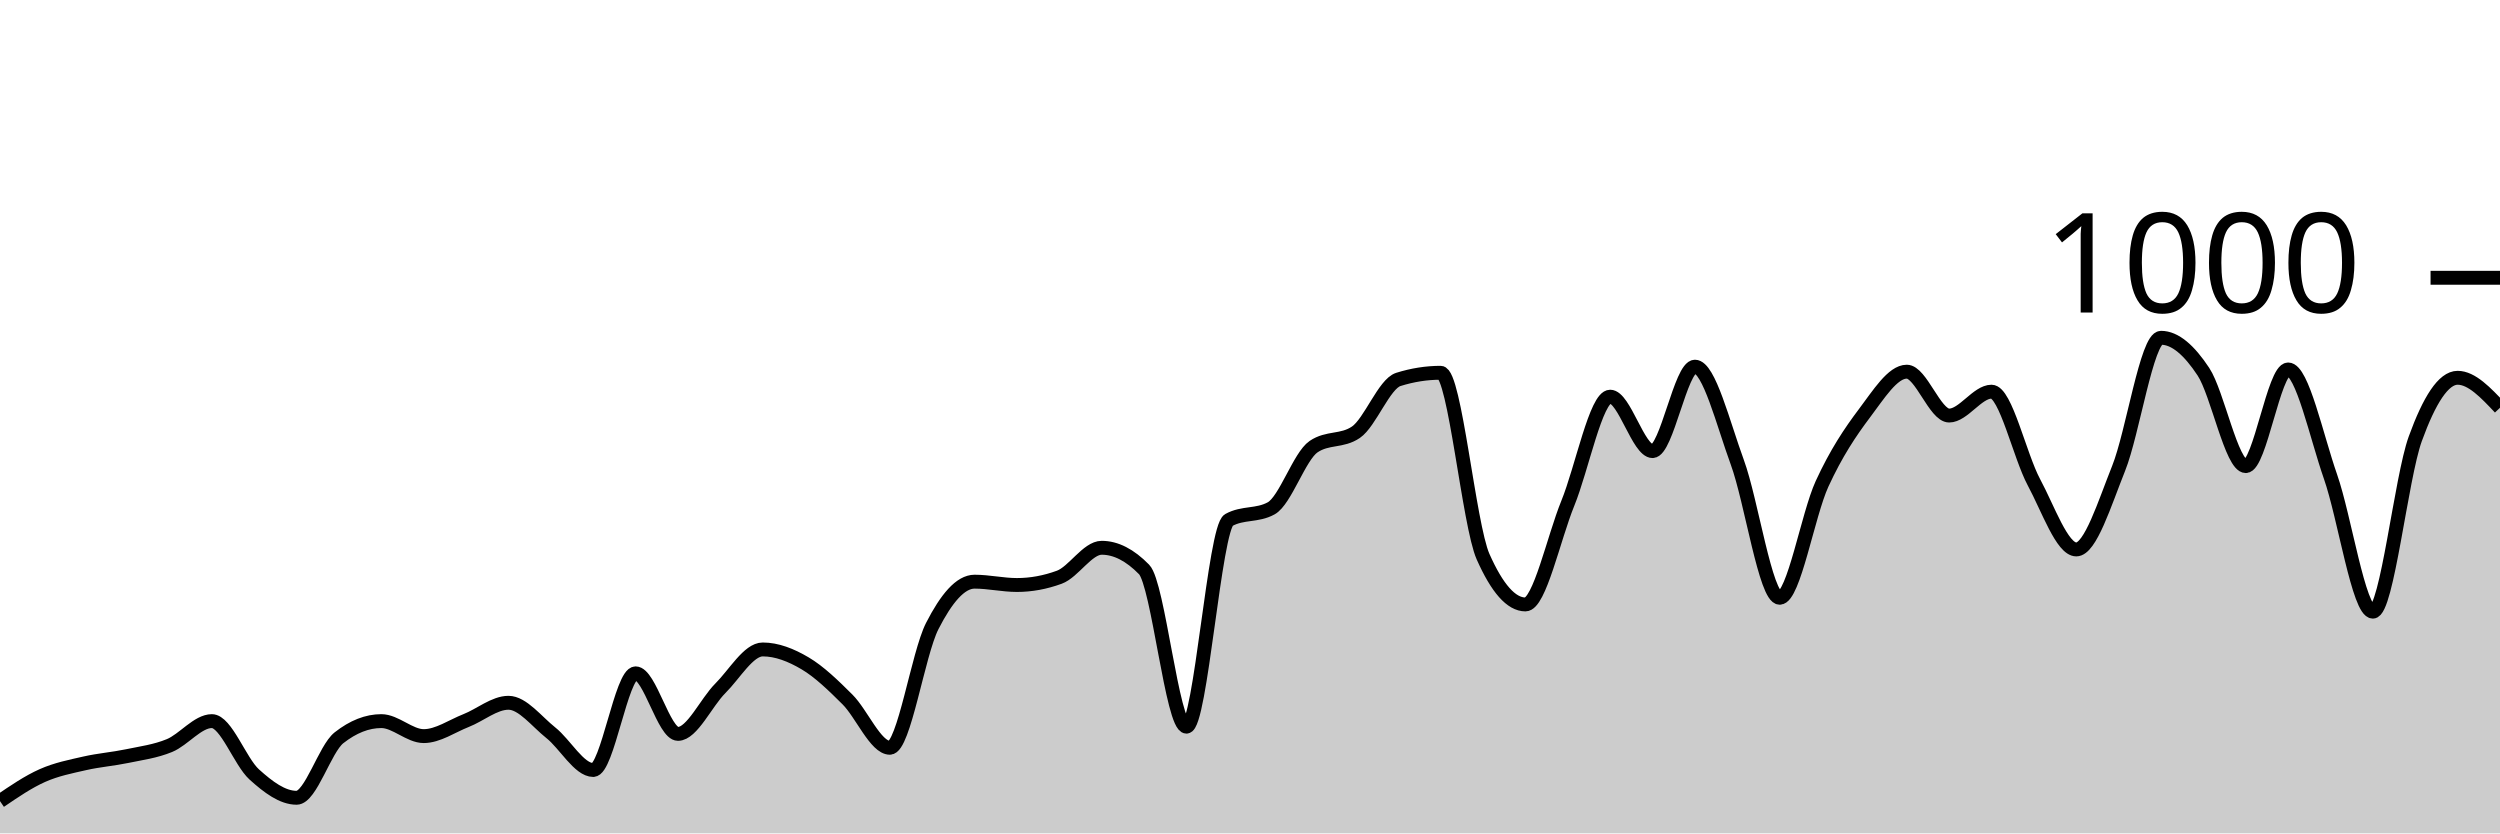
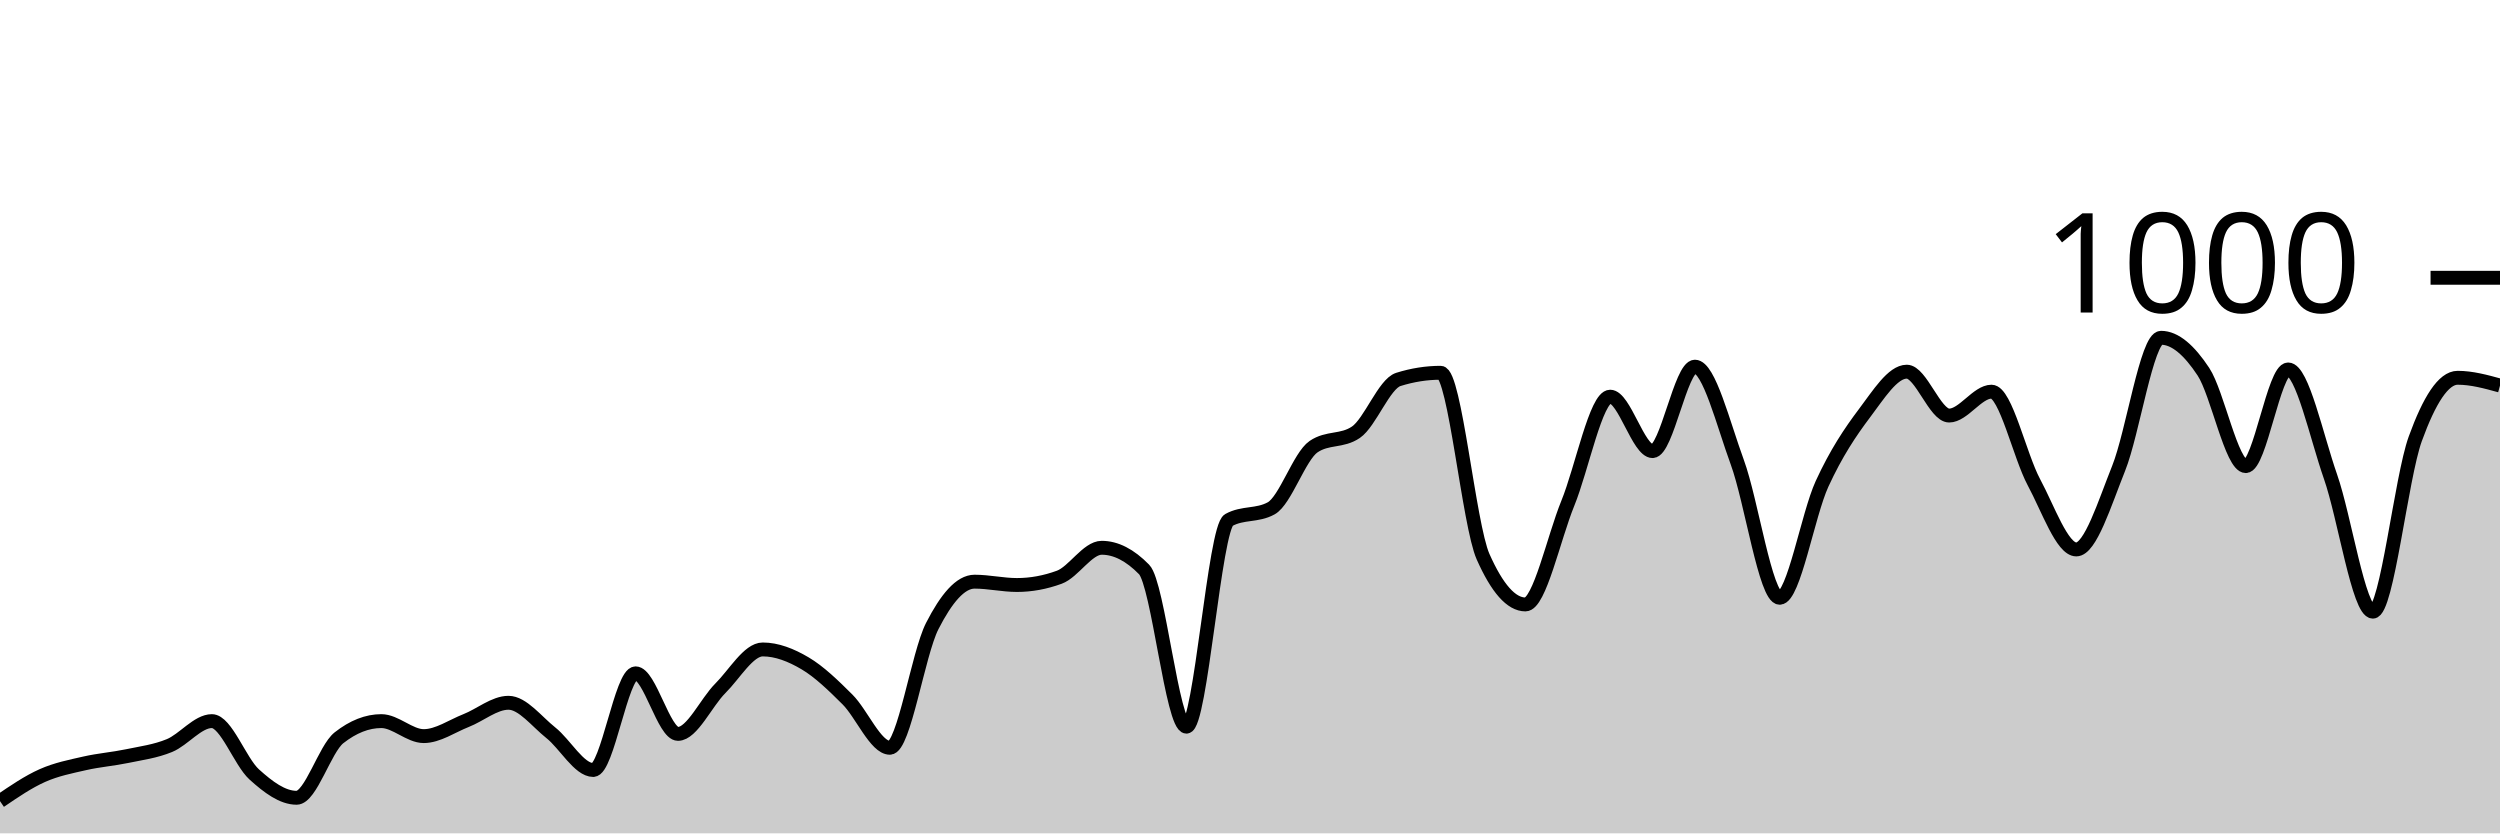
<svg xmlns="http://www.w3.org/2000/svg" viewBox="0 0 180 60">
  <g transform="translate(0,20)">
-     <path class="area" fill="rgba(0, 0, 0, 0.2)" d="M0,37.68C1.017,36.987,2.034,36.293,3.051,35.84C4.068,35.387,5.085,35.193,6.102,34.96C7.119,34.727,8.136,34.653,9.153,34.44C10.169,34.227,11.186,34.1,12.203,33.68C13.22,33.26,14.237,31.92,15.254,31.92C16.271,31.92,17.288,34.84,18.305,35.76C19.322,36.68,20.339,37.44,21.356,37.44C22.373,37.44,23.39,33.92,24.407,33.12C25.424,32.32,26.441,31.92,27.458,31.92C28.475,31.92,29.492,33,30.508,33C31.525,33,32.542,32.28,33.559,31.88C34.576,31.48,35.593,30.6,36.61,30.6C37.627,30.6,38.644,31.953,39.661,32.76C40.678,33.567,41.695,35.44,42.712,35.44C43.729,35.44,44.746,28.48,45.763,28.48C46.78,28.48,47.797,32.84,48.814,32.84C49.831,32.84,50.847,30.573,51.864,29.56C52.881,28.547,53.898,26.76,54.915,26.76C55.932,26.76,56.949,27.16,57.966,27.76C58.983,28.36,60,29.347,61.017,30.36C62.034,31.373,63.051,33.84,64.068,33.84C65.085,33.84,66.102,27.073,67.119,25.08C68.136,23.087,69.153,21.88,70.169,21.88C71.186,21.88,72.203,22.12,73.22,22.12C74.237,22.12,75.254,21.933,76.271,21.56C77.288,21.187,78.305,19.44,79.322,19.44C80.339,19.44,81.356,19.96,82.373,21C83.39,22.04,84.407,32.32,85.424,32.32C86.441,32.32,87.458,18,88.475,17.44C89.492,16.88,90.508,17.16,91.525,16.6C92.542,16.04,93.559,12.853,94.576,12.16C95.593,11.467,96.61,11.813,97.627,11.12C98.644,10.427,99.661,7.64,100.678,7.32C101.695,7,102.712,6.84,103.729,6.84C104.746,6.84,105.763,17.787,106.78,20.08C107.797,22.373,108.814,23.52,109.831,23.52C110.847,23.52,111.864,18.733,112.881,16.24C113.898,13.747,114.915,8.56,115.932,8.56C116.949,8.56,117.966,12.48,118.983,12.48C120,12.48,121.017,6.4,122.034,6.4C123.051,6.4,124.068,10.507,125.085,13.28C126.102,16.053,127.119,23.04,128.136,23.04C129.153,23.04,130.169,17.053,131.186,14.84C132.203,12.627,133.22,11.107,134.237,9.76C135.254,8.413,136.271,6.76,137.288,6.76C138.305,6.76,139.322,9.92,140.339,9.92C141.356,9.92,142.373,8.2,143.39,8.2C144.407,8.2,145.424,12.827,146.441,14.72C147.458,16.613,148.475,19.56,149.492,19.56C150.508,19.56,151.525,16.26,152.542,13.72C153.559,11.18,154.576,4.32,155.593,4.32C156.61,4.32,157.627,5.22,158.644,6.76C159.661,8.3,160.678,13.56,161.695,13.56C162.712,13.56,163.729,6.6,164.746,6.6C165.763,6.6,166.78,11.413,167.797,14.32C168.814,17.227,169.831,24.04,170.847,24.04C171.864,24.04,172.881,14.407,173.898,11.6C174.915,8.793,175.932,7.2,176.949,7.2C177.966,7.2,178.983,8.28,180,9.36L180,40C178.983,40,177.966,40,176.949,40C175.932,40,174.915,40,173.898,40C172.881,40,171.864,40,170.847,40C169.831,40,168.814,40,167.797,40C166.78,40,165.763,40,164.746,40C163.729,40,162.712,40,161.695,40C160.678,40,159.661,40,158.644,40C157.627,40,156.61,40,155.593,40C154.576,40,153.559,40,152.542,40C151.525,40,150.508,40,149.492,40C148.475,40,147.458,40,146.441,40C145.424,40,144.407,40,143.39,40C142.373,40,141.356,40,140.339,40C139.322,40,138.305,40,137.288,40C136.271,40,135.254,40,134.237,40C133.22,40,132.203,40,131.186,40C130.169,40,129.153,40,128.136,40C127.119,40,126.102,40,125.085,40C124.068,40,123.051,40,122.034,40C121.017,40,120,40,118.983,40C117.966,40,116.949,40,115.932,40C114.915,40,113.898,40,112.881,40C111.864,40,110.847,40,109.831,40C108.814,40,107.797,40,106.78,40C105.763,40,104.746,40,103.729,40C102.712,40,101.695,40,100.678,40C99.661,40,98.644,40,97.627,40C96.61,40,95.593,40,94.576,40C93.559,40,92.542,40,91.525,40C90.508,40,89.492,40,88.475,40C87.458,40,86.441,40,85.424,40C84.407,40,83.39,40,82.373,40C81.356,40,80.339,40,79.322,40C78.305,40,77.288,40,76.271,40C75.254,40,74.237,40,73.22,40C72.203,40,71.186,40,70.169,40C69.153,40,68.136,40,67.119,40C66.102,40,65.085,40,64.068,40C63.051,40,62.034,40,61.017,40C60,40,58.983,40,57.966,40C56.949,40,55.932,40,54.915,40C53.898,40,52.881,40,51.864,40C50.847,40,49.831,40,48.814,40C47.797,40,46.78,40,45.763,40C44.746,40,43.729,40,42.712,40C41.695,40,40.678,40,39.661,40C38.644,40,37.627,40,36.61,40C35.593,40,34.576,40,33.559,40C32.542,40,31.525,40,30.508,40C29.492,40,28.475,40,27.458,40C26.441,40,25.424,40,24.407,40C23.39,40,22.373,40,21.356,40C20.339,40,19.322,40,18.305,40C17.288,40,16.271,40,15.254,40C14.237,40,13.22,40,12.203,40C11.186,40,10.169,40,9.153,40C8.136,40,7.119,40,6.102,40C5.085,40,4.068,40,3.051,40C2.034,40,1.017,40,0,40Z" />
-     <path class="line" stroke="black" fill="none" d="M0,37.68C1.017,36.987,2.034,36.293,3.051,35.84C4.068,35.387,5.085,35.193,6.102,34.96C7.119,34.727,8.136,34.653,9.153,34.44C10.169,34.227,11.186,34.1,12.203,33.68C13.22,33.26,14.237,31.92,15.254,31.92C16.271,31.92,17.288,34.84,18.305,35.76C19.322,36.68,20.339,37.44,21.356,37.44C22.373,37.44,23.39,33.92,24.407,33.12C25.424,32.32,26.441,31.92,27.458,31.92C28.475,31.92,29.492,33,30.508,33C31.525,33,32.542,32.28,33.559,31.88C34.576,31.48,35.593,30.6,36.61,30.6C37.627,30.6,38.644,31.953,39.661,32.76C40.678,33.567,41.695,35.44,42.712,35.44C43.729,35.44,44.746,28.48,45.763,28.48C46.78,28.48,47.797,32.84,48.814,32.84C49.831,32.84,50.847,30.573,51.864,29.56C52.881,28.547,53.898,26.76,54.915,26.76C55.932,26.76,56.949,27.16,57.966,27.76C58.983,28.36,60,29.347,61.017,30.36C62.034,31.373,63.051,33.84,64.068,33.84C65.085,33.84,66.102,27.073,67.119,25.08C68.136,23.087,69.153,21.88,70.169,21.88C71.186,21.88,72.203,22.12,73.22,22.12C74.237,22.12,75.254,21.933,76.271,21.56C77.288,21.187,78.305,19.44,79.322,19.44C80.339,19.44,81.356,19.96,82.373,21C83.39,22.04,84.407,32.32,85.424,32.32C86.441,32.32,87.458,18,88.475,17.44C89.492,16.88,90.508,17.16,91.525,16.6C92.542,16.04,93.559,12.853,94.576,12.16C95.593,11.467,96.61,11.813,97.627,11.12C98.644,10.427,99.661,7.64,100.678,7.32C101.695,7,102.712,6.84,103.729,6.84C104.746,6.84,105.763,17.787,106.78,20.08C107.797,22.373,108.814,23.52,109.831,23.52C110.847,23.52,111.864,18.733,112.881,16.24C113.898,13.747,114.915,8.56,115.932,8.56C116.949,8.56,117.966,12.48,118.983,12.48C120,12.48,121.017,6.4,122.034,6.4C123.051,6.4,124.068,10.507,125.085,13.28C126.102,16.053,127.119,23.04,128.136,23.04C129.153,23.04,130.169,17.053,131.186,14.84C132.203,12.627,133.22,11.107,134.237,9.76C135.254,8.413,136.271,6.76,137.288,6.76C138.305,6.76,139.322,9.92,140.339,9.92C141.356,9.92,142.373,8.2,143.39,8.2C144.407,8.2,145.424,12.827,146.441,14.72C147.458,16.613,148.475,19.56,149.492,19.56C150.508,19.56,151.525,16.26,152.542,13.72C153.559,11.18,154.576,4.32,155.593,4.32C156.61,4.32,157.627,5.22,158.644,6.76C159.661,8.3,160.678,13.56,161.695,13.56C162.712,13.56,163.729,6.6,164.746,6.6C165.763,6.6,166.78,11.413,167.797,14.32C168.814,17.227,169.831,24.04,170.847,24.04C171.864,24.04,172.881,14.407,173.898,11.6C174.915,8.793,175.932,7.2,176.949,7.2C177.966,7.2,178.983,8.28,180,9.36" />
+     <path class="area" fill="rgba(0, 0, 0, 0.2)" d="M0,37.68C1.017,36.987,2.034,36.293,3.051,35.84C4.068,35.387,5.085,35.193,6.102,34.96C7.119,34.727,8.136,34.653,9.153,34.44C10.169,34.227,11.186,34.1,12.203,33.68C13.22,33.26,14.237,31.92,15.254,31.92C16.271,31.92,17.288,34.84,18.305,35.76C19.322,36.68,20.339,37.44,21.356,37.44C22.373,37.44,23.39,33.92,24.407,33.12C25.424,32.32,26.441,31.92,27.458,31.92C28.475,31.92,29.492,33,30.508,33C31.525,33,32.542,32.28,33.559,31.88C34.576,31.48,35.593,30.6,36.61,30.6C37.627,30.6,38.644,31.953,39.661,32.76C40.678,33.567,41.695,35.44,42.712,35.44C43.729,35.44,44.746,28.48,45.763,28.48C46.78,28.48,47.797,32.84,48.814,32.84C49.831,32.84,50.847,30.573,51.864,29.56C52.881,28.547,53.898,26.76,54.915,26.76C55.932,26.76,56.949,27.16,57.966,27.76C58.983,28.36,60,29.347,61.017,30.36C62.034,31.373,63.051,33.84,64.068,33.84C65.085,33.84,66.102,27.073,67.119,25.08C68.136,23.087,69.153,21.88,70.169,21.88C71.186,21.88,72.203,22.12,73.22,22.12C74.237,22.12,75.254,21.933,76.271,21.56C77.288,21.187,78.305,19.44,79.322,19.44C80.339,19.44,81.356,19.96,82.373,21C83.39,22.04,84.407,32.32,85.424,32.32C86.441,32.32,87.458,18,88.475,17.44C89.492,16.88,90.508,17.16,91.525,16.6C92.542,16.04,93.559,12.853,94.576,12.16C95.593,11.467,96.61,11.813,97.627,11.12C98.644,10.427,99.661,7.64,100.678,7.32C101.695,7,102.712,6.84,103.729,6.84C104.746,6.84,105.763,17.787,106.78,20.08C107.797,22.373,108.814,23.52,109.831,23.52C110.847,23.52,111.864,18.733,112.881,16.24C113.898,13.747,114.915,8.56,115.932,8.56C116.949,8.56,117.966,12.48,118.983,12.48C120,12.48,121.017,6.4,122.034,6.4C123.051,6.4,124.068,10.507,125.085,13.28C126.102,16.053,127.119,23.04,128.136,23.04C129.153,23.04,130.169,17.053,131.186,14.84C132.203,12.627,133.22,11.107,134.237,9.76C135.254,8.413,136.271,6.76,137.288,6.76C138.305,6.76,139.322,9.92,140.339,9.92C141.356,9.92,142.373,8.2,143.39,8.2C144.407,8.2,145.424,12.827,146.441,14.72C147.458,16.613,148.475,19.56,149.492,19.56C150.508,19.56,151.525,16.26,152.542,13.72C153.559,11.18,154.576,4.32,155.593,4.32C156.61,4.32,157.627,5.22,158.644,6.76C159.661,8.3,160.678,13.56,161.695,13.56C162.712,13.56,163.729,6.6,164.746,6.6C165.763,6.6,166.78,11.413,167.797,14.32C168.814,17.227,169.831,24.04,170.847,24.04C171.864,24.04,172.881,14.407,173.898,11.6C174.915,8.793,175.932,7.2,176.949,7.2C177.966,7.2,178.983,7.48,180,7.76L180,40C178.983,40,177.966,40,176.949,40C175.932,40,174.915,40,173.898,40C172.881,40,171.864,40,170.847,40C169.831,40,168.814,40,167.797,40C166.78,40,165.763,40,164.746,40C163.729,40,162.712,40,161.695,40C160.678,40,159.661,40,158.644,40C157.627,40,156.61,40,155.593,40C154.576,40,153.559,40,152.542,40C151.525,40,150.508,40,149.492,40C148.475,40,147.458,40,146.441,40C145.424,40,144.407,40,143.39,40C142.373,40,141.356,40,140.339,40C139.322,40,138.305,40,137.288,40C136.271,40,135.254,40,134.237,40C133.22,40,132.203,40,131.186,40C130.169,40,129.153,40,128.136,40C127.119,40,126.102,40,125.085,40C124.068,40,123.051,40,122.034,40C121.017,40,120,40,118.983,40C117.966,40,116.949,40,115.932,40C114.915,40,113.898,40,112.881,40C111.864,40,110.847,40,109.831,40C108.814,40,107.797,40,106.78,40C105.763,40,104.746,40,103.729,40C102.712,40,101.695,40,100.678,40C99.661,40,98.644,40,97.627,40C96.61,40,95.593,40,94.576,40C93.559,40,92.542,40,91.525,40C90.508,40,89.492,40,88.475,40C87.458,40,86.441,40,85.424,40C84.407,40,83.39,40,82.373,40C81.356,40,80.339,40,79.322,40C78.305,40,77.288,40,76.271,40C75.254,40,74.237,40,73.22,40C72.203,40,71.186,40,70.169,40C69.153,40,68.136,40,67.119,40C66.102,40,65.085,40,64.068,40C63.051,40,62.034,40,61.017,40C60,40,58.983,40,57.966,40C56.949,40,55.932,40,54.915,40C53.898,40,52.881,40,51.864,40C50.847,40,49.831,40,48.814,40C47.797,40,46.78,40,45.763,40C44.746,40,43.729,40,42.712,40C41.695,40,40.678,40,39.661,40C38.644,40,37.627,40,36.61,40C35.593,40,34.576,40,33.559,40C32.542,40,31.525,40,30.508,40C29.492,40,28.475,40,27.458,40C26.441,40,25.424,40,24.407,40C23.39,40,22.373,40,21.356,40C20.339,40,19.322,40,18.305,40C17.288,40,16.271,40,15.254,40C14.237,40,13.22,40,12.203,40C11.186,40,10.169,40,9.153,40C8.136,40,7.119,40,6.102,40C5.085,40,4.068,40,3.051,40C2.034,40,1.017,40,0,40Z" />
+     <path class="line" stroke="black" fill="none" d="M0,37.68C1.017,36.987,2.034,36.293,3.051,35.84C4.068,35.387,5.085,35.193,6.102,34.96C7.119,34.727,8.136,34.653,9.153,34.44C10.169,34.227,11.186,34.1,12.203,33.68C13.22,33.26,14.237,31.92,15.254,31.92C16.271,31.92,17.288,34.84,18.305,35.76C19.322,36.68,20.339,37.44,21.356,37.44C22.373,37.44,23.39,33.92,24.407,33.12C25.424,32.32,26.441,31.92,27.458,31.92C28.475,31.92,29.492,33,30.508,33C31.525,33,32.542,32.28,33.559,31.88C34.576,31.48,35.593,30.6,36.61,30.6C37.627,30.6,38.644,31.953,39.661,32.76C40.678,33.567,41.695,35.44,42.712,35.44C43.729,35.44,44.746,28.48,45.763,28.48C46.78,28.48,47.797,32.84,48.814,32.84C49.831,32.84,50.847,30.573,51.864,29.56C52.881,28.547,53.898,26.76,54.915,26.76C55.932,26.76,56.949,27.16,57.966,27.76C58.983,28.36,60,29.347,61.017,30.36C62.034,31.373,63.051,33.84,64.068,33.84C65.085,33.84,66.102,27.073,67.119,25.08C68.136,23.087,69.153,21.88,70.169,21.88C71.186,21.88,72.203,22.12,73.22,22.12C74.237,22.12,75.254,21.933,76.271,21.56C77.288,21.187,78.305,19.44,79.322,19.44C80.339,19.44,81.356,19.96,82.373,21C83.39,22.04,84.407,32.32,85.424,32.32C86.441,32.32,87.458,18,88.475,17.44C89.492,16.88,90.508,17.16,91.525,16.6C92.542,16.04,93.559,12.853,94.576,12.16C95.593,11.467,96.61,11.813,97.627,11.12C98.644,10.427,99.661,7.64,100.678,7.32C101.695,7,102.712,6.84,103.729,6.84C104.746,6.84,105.763,17.787,106.78,20.08C107.797,22.373,108.814,23.52,109.831,23.52C110.847,23.52,111.864,18.733,112.881,16.24C113.898,13.747,114.915,8.56,115.932,8.56C116.949,8.56,117.966,12.48,118.983,12.48C120,12.48,121.017,6.4,122.034,6.4C123.051,6.4,124.068,10.507,125.085,13.28C126.102,16.053,127.119,23.04,128.136,23.04C129.153,23.04,130.169,17.053,131.186,14.84C132.203,12.627,133.22,11.107,134.237,9.76C135.254,8.413,136.271,6.76,137.288,6.76C138.305,6.76,139.322,9.92,140.339,9.92C141.356,9.92,142.373,8.2,143.39,8.2C144.407,8.2,145.424,12.827,146.441,14.72C147.458,16.613,148.475,19.56,149.492,19.56C150.508,19.56,151.525,16.26,152.542,13.72C153.559,11.18,154.576,4.32,155.593,4.32C156.61,4.32,157.627,5.22,158.644,6.76C159.661,8.3,160.678,13.56,161.695,13.56C162.712,13.56,163.729,6.6,164.746,6.6C165.763,6.6,166.78,11.413,167.797,14.32C168.814,17.227,169.831,24.04,170.847,24.04C171.864,24.04,172.881,14.407,173.898,11.6C174.915,8.793,175.932,7.2,176.949,7.2C177.966,7.2,178.983,7.48,180,7.76" />
    <path class="axis-ceiling" stroke-width="1" stroke="black" fill="none" d="M175,0L180,0" />
    <text class="axis-ceiling-label" font-family="sans-serif" text-anchor="end" font-size="10px" x="170" y="2.5">1000</text>
  </g>
</svg>
